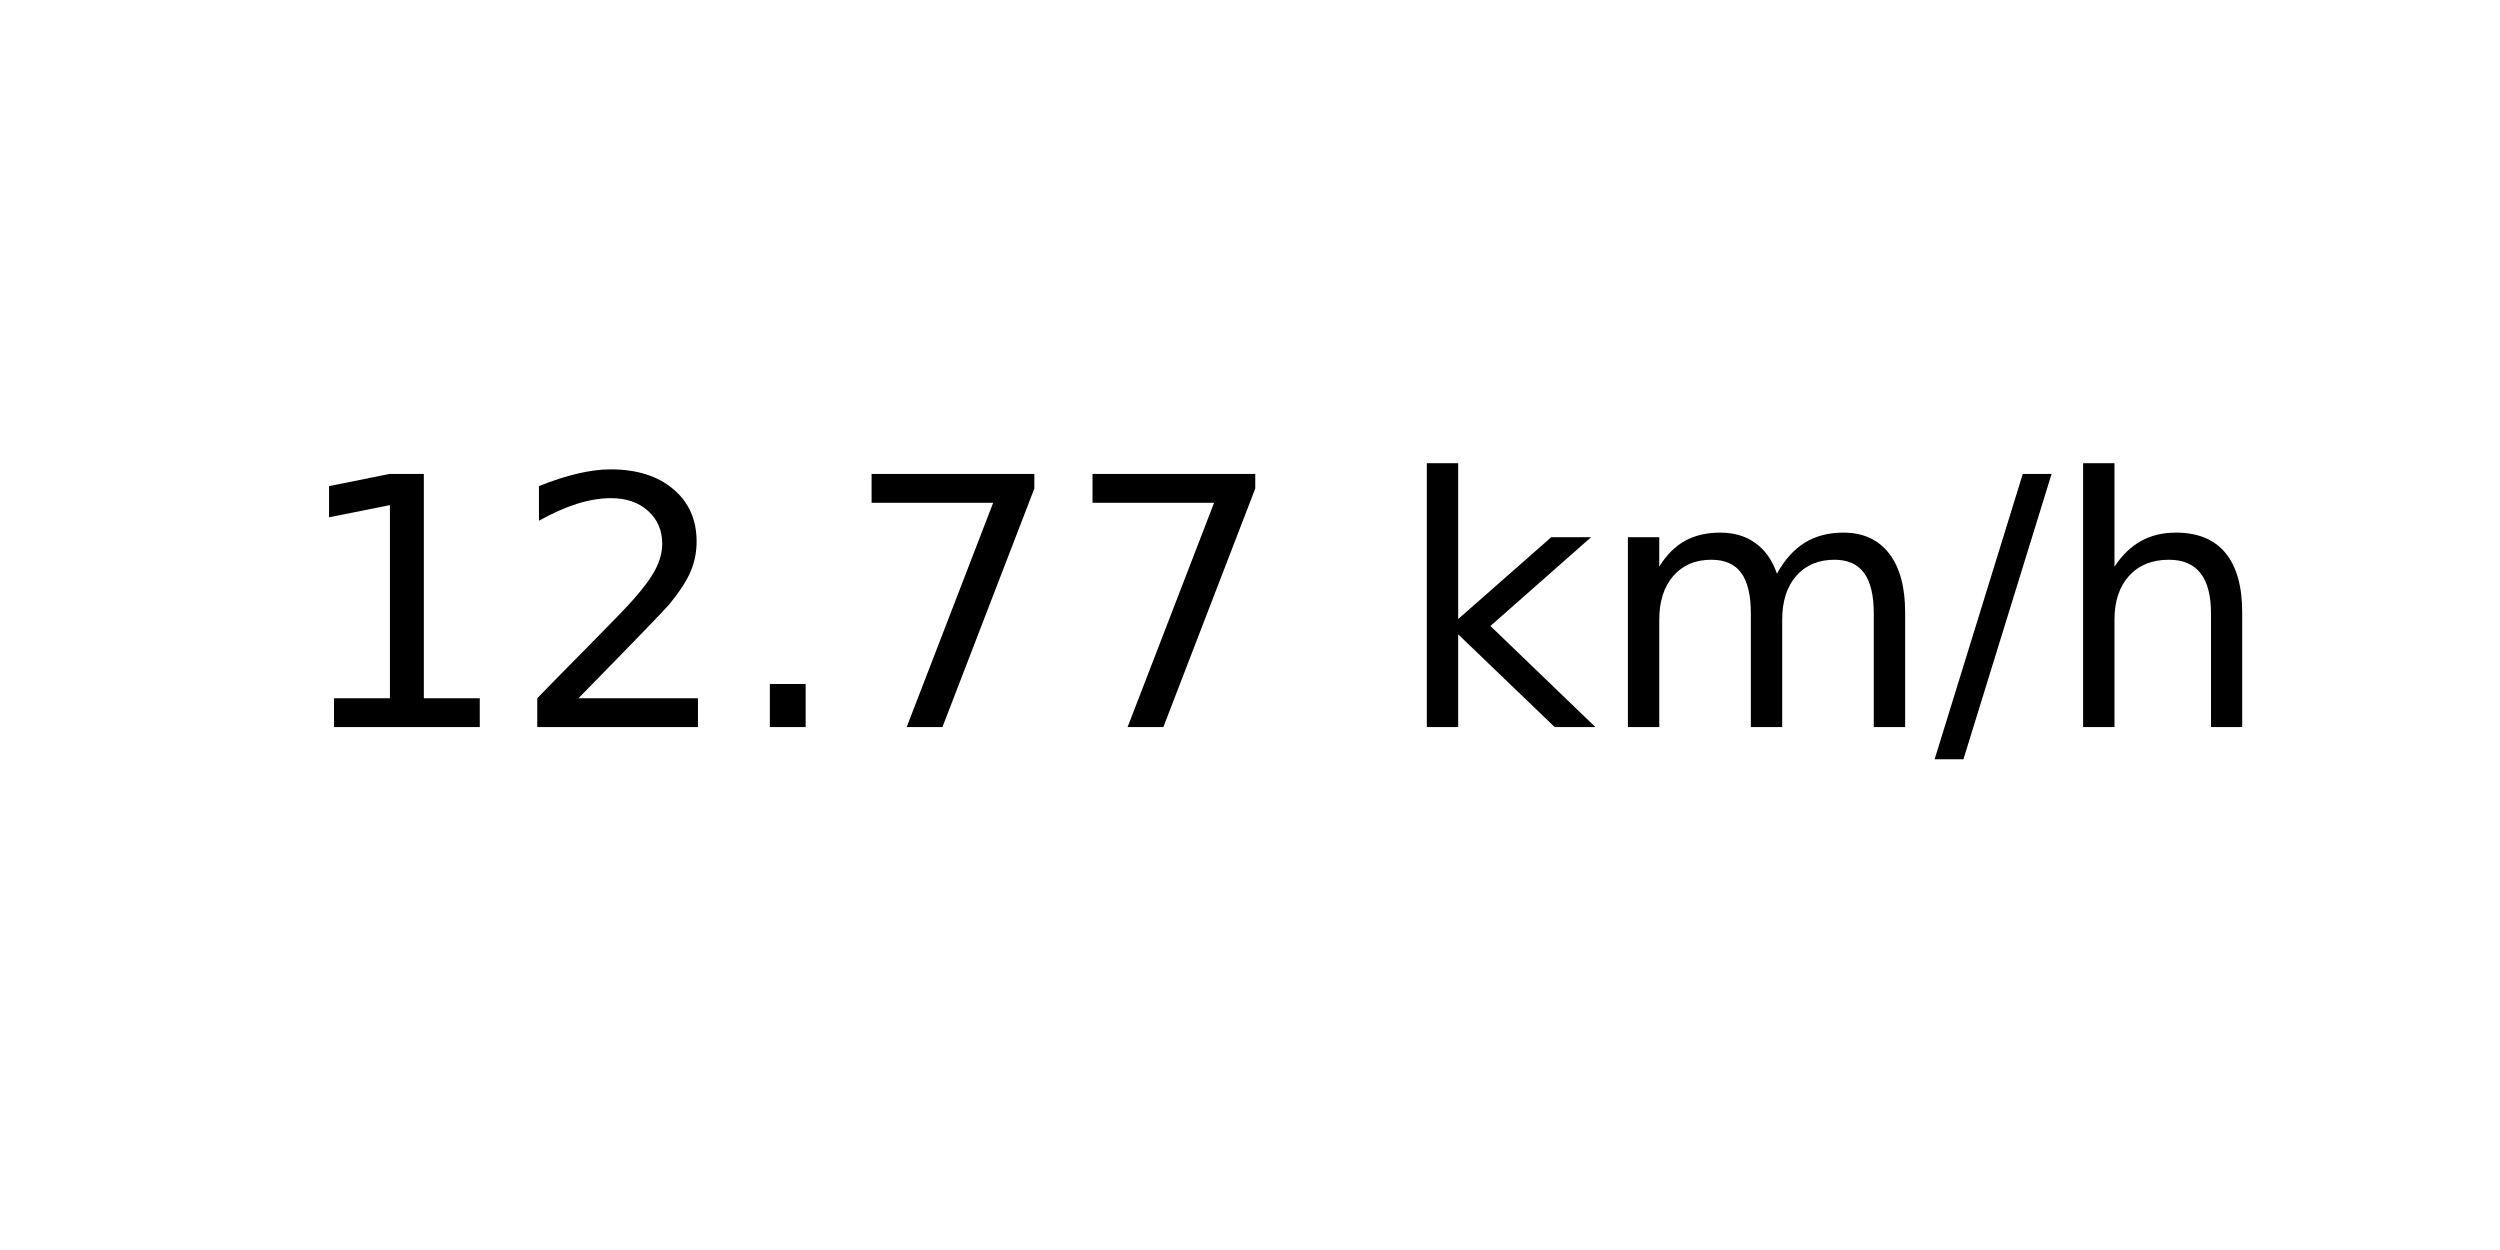
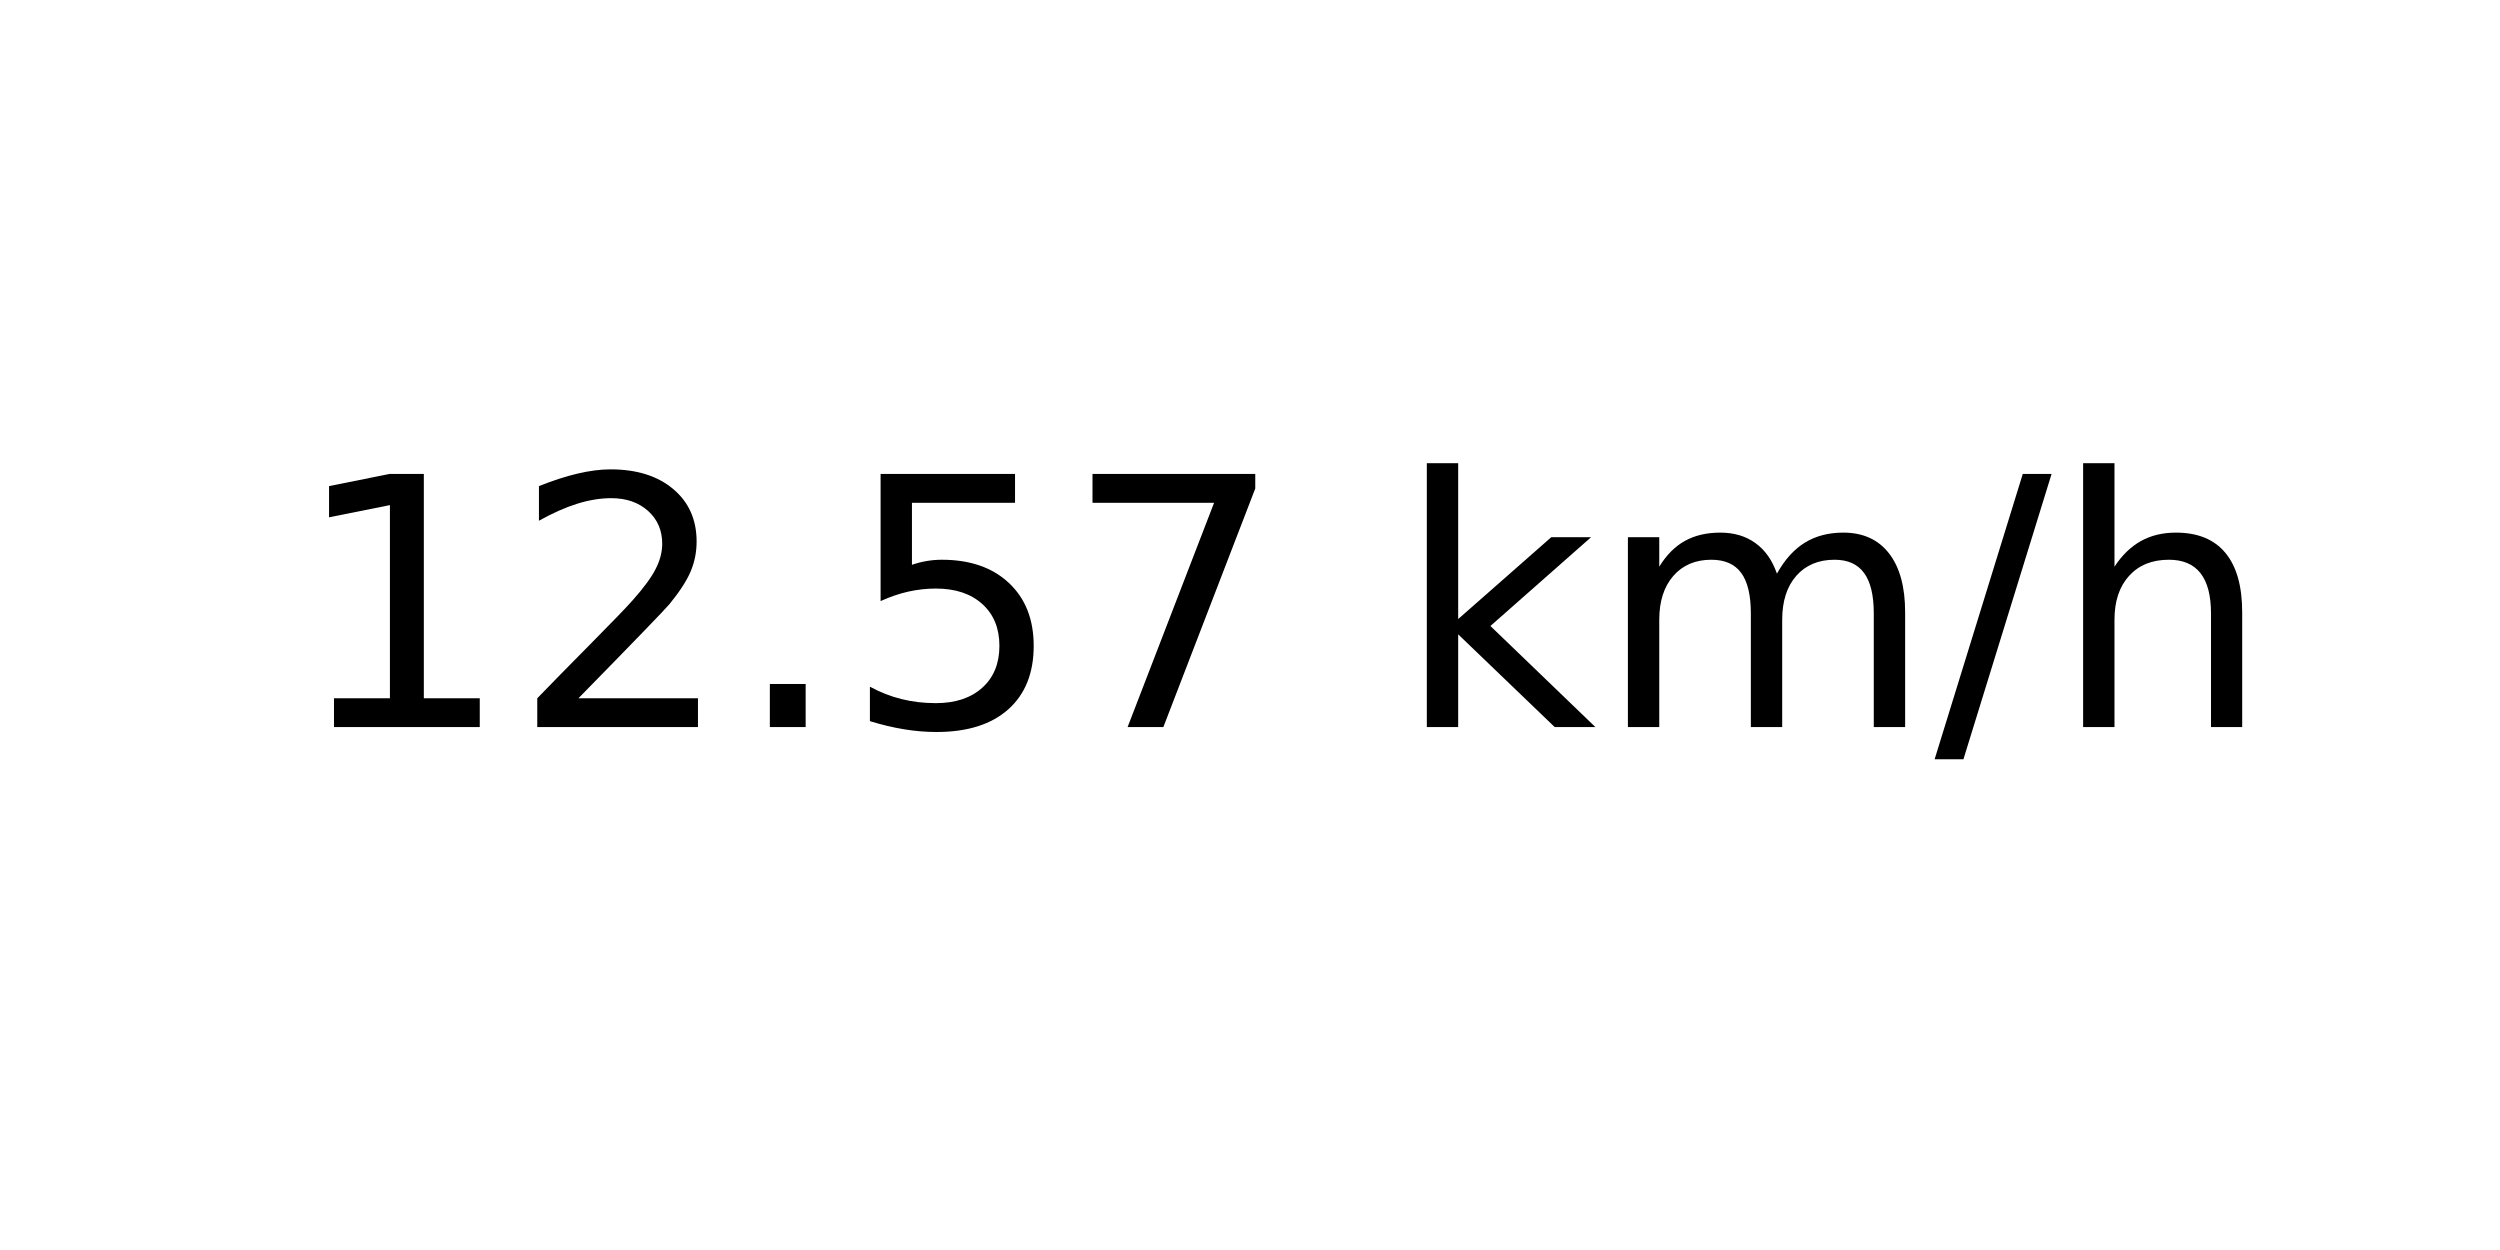
<svg xmlns="http://www.w3.org/2000/svg" xmlns:xlink="http://www.w3.org/1999/xlink" width="72pt" height="36pt" viewBox="0 0 72 36" version="1.1">
  <defs>
    <style type="text/css">*{stroke-linejoin: round; stroke-linecap: butt}</style>
  </defs>
  <g id="figure_1">
    <g id="axes_1">
      <g id="text_1">
        <g transform="translate(8.378125 20.93937) scale(0.1 -0.1)">
          <defs>
            <path id="DejaVuSans-31" d="M 794 531  L 1825 531  L 1825 4091  L 703 3866  L 703 4441  L 1819 4666  L 2450 4666  L 2450 531  L 3481 531  L 3481 0  L 794 0  L 794 531  z " transform="scale(0.015625)" />
            <path id="DejaVuSans-32" d="M 1228 531  L 3431 531  L 3431 0  L 469 0  L 469 531  Q 828 903 1448 1529  Q 2069 2156 2228 2338  Q 2531 2678 2651 2914  Q 2772 3150 2772 3378  Q 2772 3750 2511 3984  Q 2250 4219 1831 4219  Q 1534 4219 1204 4116  Q 875 4013 500 3803  L 500 4441  Q 881 4594 1212 4672  Q 1544 4750 1819 4750  Q 2544 4750 2975 4387  Q 3406 4025 3406 3419  Q 3406 3131 3298 2873  Q 3191 2616 2906 2266  Q 2828 2175 2409 1742  Q 1991 1309 1228 531  z " transform="scale(0.015625)" />
            <path id="DejaVuSans-2e" d="M 684 794  L 1344 794  L 1344 0  L 684 0  L 684 794  z " transform="scale(0.015625)" />
+             <path id="DejaVuSans-35" d="M 691 4666  L 3169 4666  L 3169 4134  L 1269 4134  L 1269 2991  Q 1406 3038 1543 3061  Q 1681 3084 1819 3084  Q 2600 3084 3056 2656  Q 3513 2228 3513 1497  Q 3513 744 3044 326  Q 2575 -91 1722 -91  Q 1428 -91 1123 -41  Q 819 9 494 109  L 494 744  Q 775 591 1075 516  Q 1375 441 1709 441  Q 2250 441 2565 725  Q 2881 1009 2881 1497  Q 2881 1984 2565 2268  Q 2250 2553 1709 2553  Q 1456 2553 1204 2497  Q 953 2441 691 2322  L 691 4666  z " transform="scale(0.015625)" />
            <path id="DejaVuSans-37" d="M 525 4666  L 3525 4666  L 3525 4397  L 1831 0  L 1172 0  L 2766 4134  L 525 4134  L 525 4666  z " transform="scale(0.015625)" />
            <path id="DejaVuSans-20" transform="scale(0.015625)" />
            <path id="DejaVuSans-6b" d="M 581 4863  L 1159 4863  L 1159 1991  L 2875 3500  L 3609 3500  L 1753 1863  L 3688 0  L 2938 0  L 1159 1709  L 1159 0  L 581 0  L 581 4863  z " transform="scale(0.015625)" />
            <path id="DejaVuSans-6d" d="M 3328 2828  Q 3544 3216 3844 3400  Q 4144 3584 4550 3584  Q 5097 3584 5394 3201  Q 5691 2819 5691 2113  L 5691 0  L 5113 0  L 5113 2094  Q 5113 2597 4934 2840  Q 4756 3084 4391 3084  Q 3944 3084 3684 2787  Q 3425 2491 3425 1978  L 3425 0  L 2847 0  L 2847 2094  Q 2847 2600 2669 2842  Q 2491 3084 2119 3084  Q 1678 3084 1418 2786  Q 1159 2488 1159 1978  L 1159 0  L 581 0  L 581 3500  L 1159 3500  L 1159 2956  Q 1356 3278 1631 3431  Q 1906 3584 2284 3584  Q 2666 3584 2933 3390  Q 3200 3197 3328 2828  z " transform="scale(0.015625)" />
            <path id="DejaVuSans-2f" d="M 1625 4666  L 2156 4666  L 531 -594  L 0 -594  L 1625 4666  z " transform="scale(0.015625)" />
            <path id="DejaVuSans-68" d="M 3513 2113  L 3513 0  L 2938 0  L 2938 2094  Q 2938 2591 2744 2837  Q 2550 3084 2163 3084  Q 1697 3084 1428 2787  Q 1159 2491 1159 1978  L 1159 0  L 581 0  L 581 4863  L 1159 4863  L 1159 2956  Q 1366 3272 1645 3428  Q 1925 3584 2291 3584  Q 2894 3584 3203 3211  Q 3513 2838 3513 2113  z " transform="scale(0.015625)" />
          </defs>
          <use xlink:href="#DejaVuSans-31" />
          <use xlink:href="#DejaVuSans-32" x="63.623" />
          <use xlink:href="#DejaVuSans-2e" x="127.246" />
-           <use xlink:href="#DejaVuSans-37" x="159.033" />
+           <use xlink:href="#DejaVuSans-35" x="159.033" />
          <use xlink:href="#DejaVuSans-37" x="222.656" />
          <use xlink:href="#DejaVuSans-20" x="286.279" />
          <use xlink:href="#DejaVuSans-6b" x="318.066" />
          <use xlink:href="#DejaVuSans-6d" x="375.977" />
          <use xlink:href="#DejaVuSans-2f" x="473.389" />
          <use xlink:href="#DejaVuSans-68" x="507.08" />
        </g>
      </g>
    </g>
  </g>
</svg>
